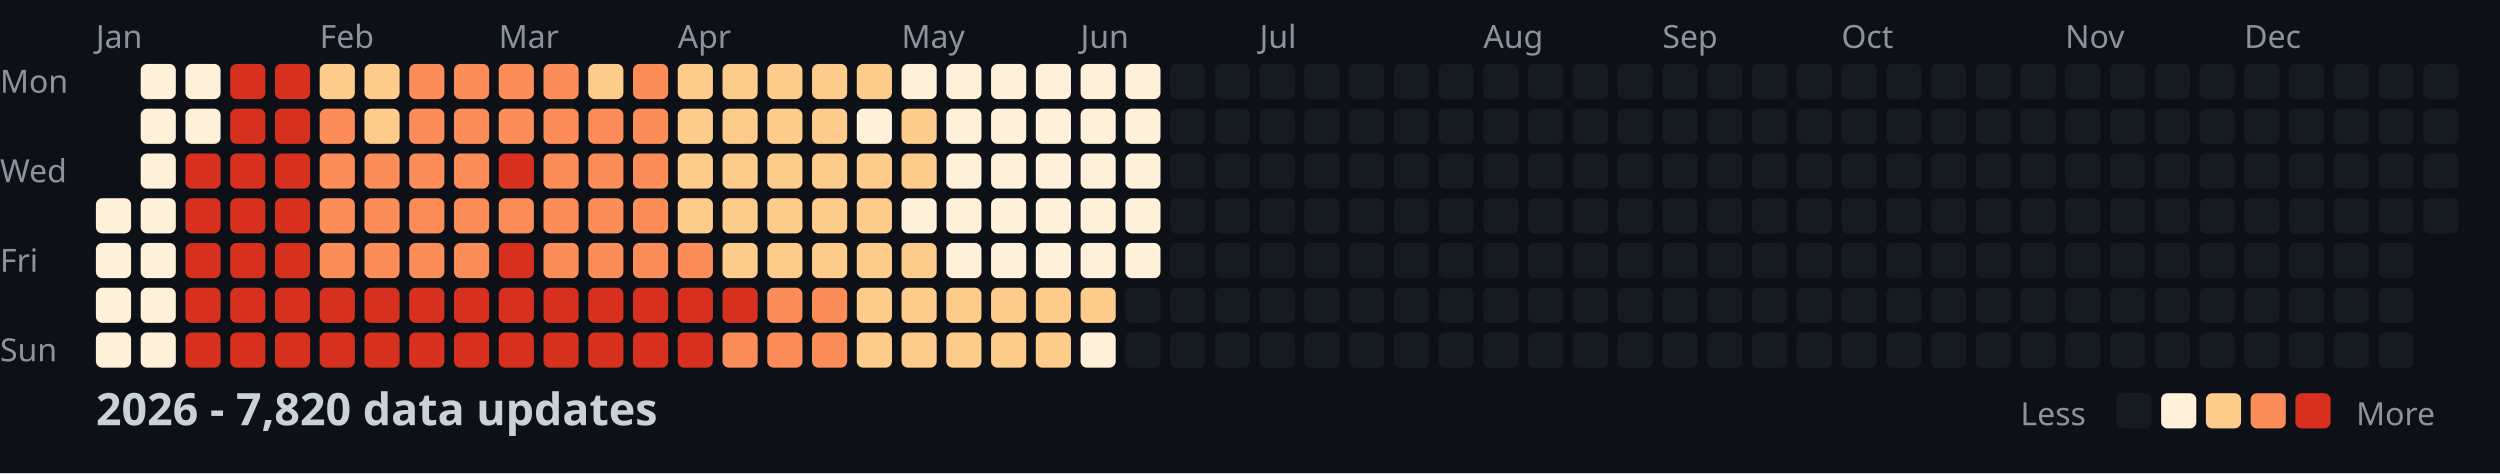
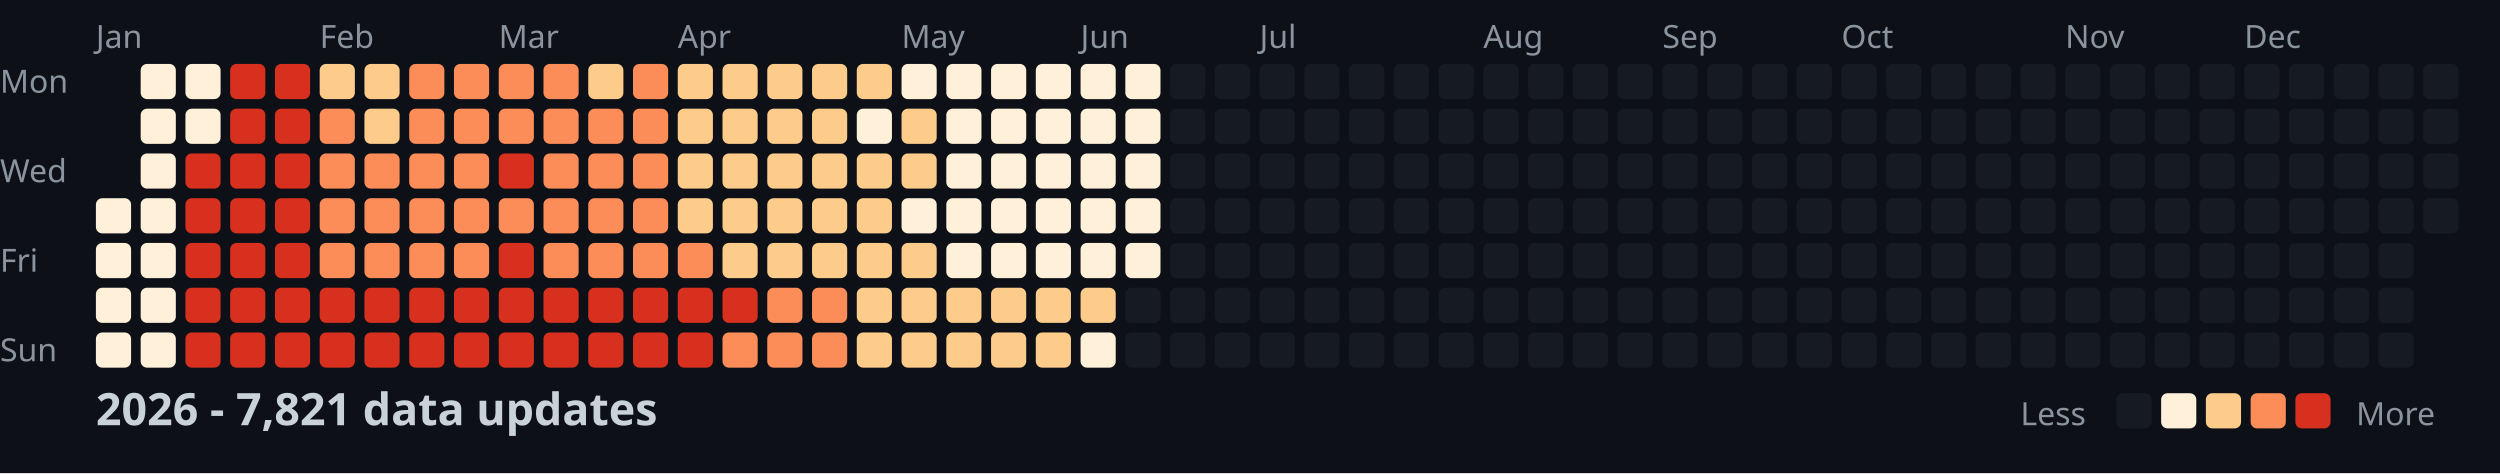
<svg xmlns="http://www.w3.org/2000/svg" width="782" height="148">
  <style>
    .month { font: 10px sans-serif; fill: #8b949e; }
    .day { font: 10px sans-serif; fill: #8b949e; }
    .title { font: bold 14px sans-serif; fill: #c9d1d9; }
    .legend { font: 10px sans-serif; fill: #8b949e; }
  </style>
  <rect width="100%" height="100%" fill="#0d1117" />
  <text x="0" y="29" class="day">Mon</text>
  <text x="0" y="57" class="day">Wed</text>
  <text x="0" y="85" class="day">Fri</text>
  <text x="0" y="113" class="day">Sun</text>
  <text x="30" y="15" class="month">Jan</text>
  <text x="100" y="15" class="month">Feb</text>
  <text x="156" y="15" class="month">Mar</text>
  <text x="212" y="15" class="month">Apr</text>
  <text x="282" y="15" class="month">May</text>
  <text x="338" y="15" class="month">Jun</text>
  <text x="394" y="15" class="month">Jul</text>
  <text x="464" y="15" class="month">Aug</text>
  <text x="520" y="15" class="month">Sep</text>
  <text x="576" y="15" class="month">Oct</text>
  <text x="646" y="15" class="month">Nov</text>
  <text x="702" y="15" class="month">Dec</text>
  <rect x="30" y="62" width="11" height="11" fill="#fef0d9" rx="2" />
  <rect x="30" y="76" width="11" height="11" fill="#fef0d9" rx="2" />
  <rect x="30" y="90" width="11" height="11" fill="#fef0d9" rx="2" />
  <rect x="30" y="104" width="11" height="11" fill="#fef0d9" rx="2" />
  <rect x="44" y="20" width="11" height="11" fill="#fef0d9" rx="2" />
  <rect x="44" y="34" width="11" height="11" fill="#fef0d9" rx="2" />
  <rect x="44" y="48" width="11" height="11" fill="#fef0d9" rx="2" />
  <rect x="44" y="62" width="11" height="11" fill="#fef0d9" rx="2" />
  <rect x="44" y="76" width="11" height="11" fill="#fef0d9" rx="2" />
  <rect x="44" y="90" width="11" height="11" fill="#fef0d9" rx="2" />
  <rect x="44" y="104" width="11" height="11" fill="#fef0d9" rx="2" />
  <rect x="58" y="20" width="11" height="11" fill="#fef0d9" rx="2" />
  <rect x="58" y="34" width="11" height="11" fill="#fef0d9" rx="2" />
  <rect x="58" y="48" width="11" height="11" fill="#d7301f" rx="2" />
  <rect x="58" y="62" width="11" height="11" fill="#d7301f" rx="2" />
  <rect x="58" y="76" width="11" height="11" fill="#d7301f" rx="2" />
  <rect x="58" y="90" width="11" height="11" fill="#d7301f" rx="2" />
  <rect x="58" y="104" width="11" height="11" fill="#d7301f" rx="2" />
  <rect x="72" y="20" width="11" height="11" fill="#d7301f" rx="2" />
  <rect x="72" y="34" width="11" height="11" fill="#d7301f" rx="2" />
  <rect x="72" y="48" width="11" height="11" fill="#d7301f" rx="2" />
  <rect x="72" y="62" width="11" height="11" fill="#d7301f" rx="2" />
  <rect x="72" y="76" width="11" height="11" fill="#d7301f" rx="2" />
  <rect x="72" y="90" width="11" height="11" fill="#d7301f" rx="2" />
  <rect x="72" y="104" width="11" height="11" fill="#d7301f" rx="2" />
  <rect x="86" y="20" width="11" height="11" fill="#d7301f" rx="2" />
  <rect x="86" y="34" width="11" height="11" fill="#d7301f" rx="2" />
  <rect x="86" y="48" width="11" height="11" fill="#d7301f" rx="2" />
  <rect x="86" y="62" width="11" height="11" fill="#d7301f" rx="2" />
  <rect x="86" y="76" width="11" height="11" fill="#d7301f" rx="2" />
  <rect x="86" y="90" width="11" height="11" fill="#d7301f" rx="2" />
  <rect x="86" y="104" width="11" height="11" fill="#d7301f" rx="2" />
  <rect x="100" y="20" width="11" height="11" fill="#fdcc8a" rx="2" />
  <rect x="100" y="34" width="11" height="11" fill="#fc8d59" rx="2" />
  <rect x="100" y="48" width="11" height="11" fill="#fc8d59" rx="2" />
  <rect x="100" y="62" width="11" height="11" fill="#fc8d59" rx="2" />
  <rect x="100" y="76" width="11" height="11" fill="#fc8d59" rx="2" />
  <rect x="100" y="90" width="11" height="11" fill="#d7301f" rx="2" />
  <rect x="100" y="104" width="11" height="11" fill="#d7301f" rx="2" />
  <rect x="114" y="20" width="11" height="11" fill="#fdcc8a" rx="2" />
  <rect x="114" y="34" width="11" height="11" fill="#fdcc8a" rx="2" />
  <rect x="114" y="48" width="11" height="11" fill="#fc8d59" rx="2" />
  <rect x="114" y="62" width="11" height="11" fill="#fc8d59" rx="2" />
  <rect x="114" y="76" width="11" height="11" fill="#fc8d59" rx="2" />
  <rect x="114" y="90" width="11" height="11" fill="#d7301f" rx="2" />
  <rect x="114" y="104" width="11" height="11" fill="#d7301f" rx="2" />
  <rect x="128" y="20" width="11" height="11" fill="#fc8d59" rx="2" />
  <rect x="128" y="34" width="11" height="11" fill="#fc8d59" rx="2" />
  <rect x="128" y="48" width="11" height="11" fill="#fc8d59" rx="2" />
  <rect x="128" y="62" width="11" height="11" fill="#fc8d59" rx="2" />
  <rect x="128" y="76" width="11" height="11" fill="#fc8d59" rx="2" />
  <rect x="128" y="90" width="11" height="11" fill="#d7301f" rx="2" />
  <rect x="128" y="104" width="11" height="11" fill="#d7301f" rx="2" />
  <rect x="142" y="20" width="11" height="11" fill="#fc8d59" rx="2" />
  <rect x="142" y="34" width="11" height="11" fill="#fc8d59" rx="2" />
  <rect x="142" y="48" width="11" height="11" fill="#fc8d59" rx="2" />
  <rect x="142" y="62" width="11" height="11" fill="#fc8d59" rx="2" />
  <rect x="142" y="76" width="11" height="11" fill="#fc8d59" rx="2" />
  <rect x="142" y="90" width="11" height="11" fill="#d7301f" rx="2" />
  <rect x="142" y="104" width="11" height="11" fill="#d7301f" rx="2" />
  <rect x="156" y="20" width="11" height="11" fill="#fc8d59" rx="2" />
  <rect x="156" y="34" width="11" height="11" fill="#fc8d59" rx="2" />
  <rect x="156" y="48" width="11" height="11" fill="#d7301f" rx="2" />
  <rect x="156" y="62" width="11" height="11" fill="#fc8d59" rx="2" />
  <rect x="156" y="76" width="11" height="11" fill="#d7301f" rx="2" />
  <rect x="156" y="90" width="11" height="11" fill="#d7301f" rx="2" />
  <rect x="156" y="104" width="11" height="11" fill="#d7301f" rx="2" />
  <rect x="170" y="20" width="11" height="11" fill="#fc8d59" rx="2" />
  <rect x="170" y="34" width="11" height="11" fill="#fc8d59" rx="2" />
  <rect x="170" y="48" width="11" height="11" fill="#fc8d59" rx="2" />
  <rect x="170" y="62" width="11" height="11" fill="#fc8d59" rx="2" />
  <rect x="170" y="76" width="11" height="11" fill="#fc8d59" rx="2" />
  <rect x="170" y="90" width="11" height="11" fill="#d7301f" rx="2" />
  <rect x="170" y="104" width="11" height="11" fill="#d7301f" rx="2" />
  <rect x="184" y="20" width="11" height="11" fill="#fdcc8a" rx="2" />
  <rect x="184" y="34" width="11" height="11" fill="#fc8d59" rx="2" />
  <rect x="184" y="48" width="11" height="11" fill="#fc8d59" rx="2" />
  <rect x="184" y="62" width="11" height="11" fill="#fc8d59" rx="2" />
  <rect x="184" y="76" width="11" height="11" fill="#fc8d59" rx="2" />
  <rect x="184" y="90" width="11" height="11" fill="#d7301f" rx="2" />
  <rect x="184" y="104" width="11" height="11" fill="#d7301f" rx="2" />
  <rect x="198" y="20" width="11" height="11" fill="#fc8d59" rx="2" />
  <rect x="198" y="34" width="11" height="11" fill="#fc8d59" rx="2" />
  <rect x="198" y="48" width="11" height="11" fill="#fc8d59" rx="2" />
  <rect x="198" y="62" width="11" height="11" fill="#fc8d59" rx="2" />
  <rect x="198" y="76" width="11" height="11" fill="#fc8d59" rx="2" />
  <rect x="198" y="90" width="11" height="11" fill="#d7301f" rx="2" />
  <rect x="198" y="104" width="11" height="11" fill="#d7301f" rx="2" />
  <rect x="212" y="20" width="11" height="11" fill="#fdcc8a" rx="2" />
  <rect x="212" y="34" width="11" height="11" fill="#fdcc8a" rx="2" />
  <rect x="212" y="48" width="11" height="11" fill="#fdcc8a" rx="2" />
  <rect x="212" y="62" width="11" height="11" fill="#fdcc8a" rx="2" />
  <rect x="212" y="76" width="11" height="11" fill="#fc8d59" rx="2" />
  <rect x="212" y="90" width="11" height="11" fill="#d7301f" rx="2" />
  <rect x="212" y="104" width="11" height="11" fill="#d7301f" rx="2" />
  <rect x="226" y="20" width="11" height="11" fill="#fdcc8a" rx="2" />
  <rect x="226" y="34" width="11" height="11" fill="#fdcc8a" rx="2" />
  <rect x="226" y="48" width="11" height="11" fill="#fdcc8a" rx="2" />
  <rect x="226" y="62" width="11" height="11" fill="#fdcc8a" rx="2" />
  <rect x="226" y="76" width="11" height="11" fill="#fdcc8a" rx="2" />
  <rect x="226" y="90" width="11" height="11" fill="#d7301f" rx="2" />
  <rect x="226" y="104" width="11" height="11" fill="#fc8d59" rx="2" />
  <rect x="240" y="20" width="11" height="11" fill="#fdcc8a" rx="2" />
  <rect x="240" y="34" width="11" height="11" fill="#fdcc8a" rx="2" />
  <rect x="240" y="48" width="11" height="11" fill="#fdcc8a" rx="2" />
  <rect x="240" y="62" width="11" height="11" fill="#fdcc8a" rx="2" />
  <rect x="240" y="76" width="11" height="11" fill="#fdcc8a" rx="2" />
  <rect x="240" y="90" width="11" height="11" fill="#fc8d59" rx="2" />
  <rect x="240" y="104" width="11" height="11" fill="#fc8d59" rx="2" />
  <rect x="254" y="20" width="11" height="11" fill="#fdcc8a" rx="2" />
  <rect x="254" y="34" width="11" height="11" fill="#fdcc8a" rx="2" />
  <rect x="254" y="48" width="11" height="11" fill="#fdcc8a" rx="2" />
  <rect x="254" y="62" width="11" height="11" fill="#fdcc8a" rx="2" />
  <rect x="254" y="76" width="11" height="11" fill="#fdcc8a" rx="2" />
  <rect x="254" y="90" width="11" height="11" fill="#fc8d59" rx="2" />
  <rect x="254" y="104" width="11" height="11" fill="#fc8d59" rx="2" />
  <rect x="268" y="20" width="11" height="11" fill="#fdcc8a" rx="2" />
  <rect x="268" y="34" width="11" height="11" fill="#fef0d9" rx="2" />
  <rect x="268" y="48" width="11" height="11" fill="#fdcc8a" rx="2" />
  <rect x="268" y="62" width="11" height="11" fill="#fdcc8a" rx="2" />
  <rect x="268" y="76" width="11" height="11" fill="#fdcc8a" rx="2" />
  <rect x="268" y="90" width="11" height="11" fill="#fdcc8a" rx="2" />
  <rect x="268" y="104" width="11" height="11" fill="#fdcc8a" rx="2" />
  <rect x="282" y="20" width="11" height="11" fill="#fef0d9" rx="2" />
  <rect x="282" y="34" width="11" height="11" fill="#fdcc8a" rx="2" />
  <rect x="282" y="48" width="11" height="11" fill="#fdcc8a" rx="2" />
  <rect x="282" y="62" width="11" height="11" fill="#fef0d9" rx="2" />
  <rect x="282" y="76" width="11" height="11" fill="#fdcc8a" rx="2" />
  <rect x="282" y="90" width="11" height="11" fill="#fdcc8a" rx="2" />
  <rect x="282" y="104" width="11" height="11" fill="#fdcc8a" rx="2" />
  <rect x="296" y="20" width="11" height="11" fill="#fef0d9" rx="2" />
  <rect x="296" y="34" width="11" height="11" fill="#fef0d9" rx="2" />
  <rect x="296" y="48" width="11" height="11" fill="#fef0d9" rx="2" />
  <rect x="296" y="62" width="11" height="11" fill="#fef0d9" rx="2" />
  <rect x="296" y="76" width="11" height="11" fill="#fef0d9" rx="2" />
  <rect x="296" y="90" width="11" height="11" fill="#fdcc8a" rx="2" />
  <rect x="296" y="104" width="11" height="11" fill="#fdcc8a" rx="2" />
  <rect x="310" y="20" width="11" height="11" fill="#fef0d9" rx="2" />
  <rect x="310" y="34" width="11" height="11" fill="#fef0d9" rx="2" />
  <rect x="310" y="48" width="11" height="11" fill="#fef0d9" rx="2" />
  <rect x="310" y="62" width="11" height="11" fill="#fef0d9" rx="2" />
  <rect x="310" y="76" width="11" height="11" fill="#fef0d9" rx="2" />
  <rect x="310" y="90" width="11" height="11" fill="#fdcc8a" rx="2" />
  <rect x="310" y="104" width="11" height="11" fill="#fdcc8a" rx="2" />
  <rect x="324" y="20" width="11" height="11" fill="#fef0d9" rx="2" />
  <rect x="324" y="34" width="11" height="11" fill="#fef0d9" rx="2" />
  <rect x="324" y="48" width="11" height="11" fill="#fef0d9" rx="2" />
  <rect x="324" y="62" width="11" height="11" fill="#fef0d9" rx="2" />
  <rect x="324" y="76" width="11" height="11" fill="#fef0d9" rx="2" />
  <rect x="324" y="90" width="11" height="11" fill="#fdcc8a" rx="2" />
  <rect x="324" y="104" width="11" height="11" fill="#fdcc8a" rx="2" />
  <rect x="338" y="20" width="11" height="11" fill="#fef0d9" rx="2" />
  <rect x="338" y="34" width="11" height="11" fill="#fef0d9" rx="2" />
  <rect x="338" y="48" width="11" height="11" fill="#fef0d9" rx="2" />
  <rect x="338" y="62" width="11" height="11" fill="#fef0d9" rx="2" />
  <rect x="338" y="76" width="11" height="11" fill="#fef0d9" rx="2" />
  <rect x="338" y="90" width="11" height="11" fill="#fdcc8a" rx="2" />
  <rect x="338" y="104" width="11" height="11" fill="#fef0d9" rx="2" />
  <rect x="352" y="20" width="11" height="11" fill="#fef0d9" rx="2" />
  <rect x="352" y="34" width="11" height="11" fill="#fef0d9" rx="2" />
  <rect x="352" y="48" width="11" height="11" fill="#fef0d9" rx="2" />
  <rect x="352" y="62" width="11" height="11" fill="#fef0d9" rx="2" />
  <rect x="352" y="76" width="11" height="11" fill="#fef0d9" rx="2" />
  <rect x="352" y="90" width="11" height="11" fill="#161b22" rx="2" />
  <rect x="352" y="104" width="11" height="11" fill="#161b22" rx="2" />
  <rect x="366" y="20" width="11" height="11" fill="#161b22" rx="2" />
  <rect x="366" y="34" width="11" height="11" fill="#161b22" rx="2" />
  <rect x="366" y="48" width="11" height="11" fill="#161b22" rx="2" />
  <rect x="366" y="62" width="11" height="11" fill="#161b22" rx="2" />
  <rect x="366" y="76" width="11" height="11" fill="#161b22" rx="2" />
  <rect x="366" y="90" width="11" height="11" fill="#161b22" rx="2" />
  <rect x="366" y="104" width="11" height="11" fill="#161b22" rx="2" />
  <rect x="380" y="20" width="11" height="11" fill="#161b22" rx="2" />
  <rect x="380" y="34" width="11" height="11" fill="#161b22" rx="2" />
  <rect x="380" y="48" width="11" height="11" fill="#161b22" rx="2" />
  <rect x="380" y="62" width="11" height="11" fill="#161b22" rx="2" />
  <rect x="380" y="76" width="11" height="11" fill="#161b22" rx="2" />
  <rect x="380" y="90" width="11" height="11" fill="#161b22" rx="2" />
  <rect x="380" y="104" width="11" height="11" fill="#161b22" rx="2" />
  <rect x="394" y="20" width="11" height="11" fill="#161b22" rx="2" />
  <rect x="394" y="34" width="11" height="11" fill="#161b22" rx="2" />
  <rect x="394" y="48" width="11" height="11" fill="#161b22" rx="2" />
  <rect x="394" y="62" width="11" height="11" fill="#161b22" rx="2" />
  <rect x="394" y="76" width="11" height="11" fill="#161b22" rx="2" />
  <rect x="394" y="90" width="11" height="11" fill="#161b22" rx="2" />
  <rect x="394" y="104" width="11" height="11" fill="#161b22" rx="2" />
  <rect x="408" y="20" width="11" height="11" fill="#161b22" rx="2" />
  <rect x="408" y="34" width="11" height="11" fill="#161b22" rx="2" />
  <rect x="408" y="48" width="11" height="11" fill="#161b22" rx="2" />
  <rect x="408" y="62" width="11" height="11" fill="#161b22" rx="2" />
  <rect x="408" y="76" width="11" height="11" fill="#161b22" rx="2" />
  <rect x="408" y="90" width="11" height="11" fill="#161b22" rx="2" />
  <rect x="408" y="104" width="11" height="11" fill="#161b22" rx="2" />
  <rect x="422" y="20" width="11" height="11" fill="#161b22" rx="2" />
  <rect x="422" y="34" width="11" height="11" fill="#161b22" rx="2" />
  <rect x="422" y="48" width="11" height="11" fill="#161b22" rx="2" />
  <rect x="422" y="62" width="11" height="11" fill="#161b22" rx="2" />
  <rect x="422" y="76" width="11" height="11" fill="#161b22" rx="2" />
  <rect x="422" y="90" width="11" height="11" fill="#161b22" rx="2" />
  <rect x="422" y="104" width="11" height="11" fill="#161b22" rx="2" />
  <rect x="436" y="20" width="11" height="11" fill="#161b22" rx="2" />
  <rect x="436" y="34" width="11" height="11" fill="#161b22" rx="2" />
  <rect x="436" y="48" width="11" height="11" fill="#161b22" rx="2" />
  <rect x="436" y="62" width="11" height="11" fill="#161b22" rx="2" />
  <rect x="436" y="76" width="11" height="11" fill="#161b22" rx="2" />
  <rect x="436" y="90" width="11" height="11" fill="#161b22" rx="2" />
  <rect x="436" y="104" width="11" height="11" fill="#161b22" rx="2" />
  <rect x="450" y="20" width="11" height="11" fill="#161b22" rx="2" />
  <rect x="450" y="34" width="11" height="11" fill="#161b22" rx="2" />
  <rect x="450" y="48" width="11" height="11" fill="#161b22" rx="2" />
  <rect x="450" y="62" width="11" height="11" fill="#161b22" rx="2" />
  <rect x="450" y="76" width="11" height="11" fill="#161b22" rx="2" />
  <rect x="450" y="90" width="11" height="11" fill="#161b22" rx="2" />
  <rect x="450" y="104" width="11" height="11" fill="#161b22" rx="2" />
  <rect x="464" y="20" width="11" height="11" fill="#161b22" rx="2" />
  <rect x="464" y="34" width="11" height="11" fill="#161b22" rx="2" />
  <rect x="464" y="48" width="11" height="11" fill="#161b22" rx="2" />
  <rect x="464" y="62" width="11" height="11" fill="#161b22" rx="2" />
  <rect x="464" y="76" width="11" height="11" fill="#161b22" rx="2" />
  <rect x="464" y="90" width="11" height="11" fill="#161b22" rx="2" />
  <rect x="464" y="104" width="11" height="11" fill="#161b22" rx="2" />
  <rect x="478" y="20" width="11" height="11" fill="#161b22" rx="2" />
  <rect x="478" y="34" width="11" height="11" fill="#161b22" rx="2" />
  <rect x="478" y="48" width="11" height="11" fill="#161b22" rx="2" />
  <rect x="478" y="62" width="11" height="11" fill="#161b22" rx="2" />
  <rect x="478" y="76" width="11" height="11" fill="#161b22" rx="2" />
  <rect x="478" y="90" width="11" height="11" fill="#161b22" rx="2" />
  <rect x="478" y="104" width="11" height="11" fill="#161b22" rx="2" />
  <rect x="492" y="20" width="11" height="11" fill="#161b22" rx="2" />
  <rect x="492" y="34" width="11" height="11" fill="#161b22" rx="2" />
  <rect x="492" y="48" width="11" height="11" fill="#161b22" rx="2" />
  <rect x="492" y="62" width="11" height="11" fill="#161b22" rx="2" />
  <rect x="492" y="76" width="11" height="11" fill="#161b22" rx="2" />
  <rect x="492" y="90" width="11" height="11" fill="#161b22" rx="2" />
  <rect x="492" y="104" width="11" height="11" fill="#161b22" rx="2" />
  <rect x="506" y="20" width="11" height="11" fill="#161b22" rx="2" />
  <rect x="506" y="34" width="11" height="11" fill="#161b22" rx="2" />
  <rect x="506" y="48" width="11" height="11" fill="#161b22" rx="2" />
  <rect x="506" y="62" width="11" height="11" fill="#161b22" rx="2" />
  <rect x="506" y="76" width="11" height="11" fill="#161b22" rx="2" />
  <rect x="506" y="90" width="11" height="11" fill="#161b22" rx="2" />
  <rect x="506" y="104" width="11" height="11" fill="#161b22" rx="2" />
  <rect x="520" y="20" width="11" height="11" fill="#161b22" rx="2" />
  <rect x="520" y="34" width="11" height="11" fill="#161b22" rx="2" />
  <rect x="520" y="48" width="11" height="11" fill="#161b22" rx="2" />
  <rect x="520" y="62" width="11" height="11" fill="#161b22" rx="2" />
  <rect x="520" y="76" width="11" height="11" fill="#161b22" rx="2" />
  <rect x="520" y="90" width="11" height="11" fill="#161b22" rx="2" />
  <rect x="520" y="104" width="11" height="11" fill="#161b22" rx="2" />
  <rect x="534" y="20" width="11" height="11" fill="#161b22" rx="2" />
  <rect x="534" y="34" width="11" height="11" fill="#161b22" rx="2" />
  <rect x="534" y="48" width="11" height="11" fill="#161b22" rx="2" />
  <rect x="534" y="62" width="11" height="11" fill="#161b22" rx="2" />
  <rect x="534" y="76" width="11" height="11" fill="#161b22" rx="2" />
  <rect x="534" y="90" width="11" height="11" fill="#161b22" rx="2" />
  <rect x="534" y="104" width="11" height="11" fill="#161b22" rx="2" />
  <rect x="548" y="20" width="11" height="11" fill="#161b22" rx="2" />
  <rect x="548" y="34" width="11" height="11" fill="#161b22" rx="2" />
  <rect x="548" y="48" width="11" height="11" fill="#161b22" rx="2" />
  <rect x="548" y="62" width="11" height="11" fill="#161b22" rx="2" />
  <rect x="548" y="76" width="11" height="11" fill="#161b22" rx="2" />
  <rect x="548" y="90" width="11" height="11" fill="#161b22" rx="2" />
  <rect x="548" y="104" width="11" height="11" fill="#161b22" rx="2" />
  <rect x="562" y="20" width="11" height="11" fill="#161b22" rx="2" />
  <rect x="562" y="34" width="11" height="11" fill="#161b22" rx="2" />
  <rect x="562" y="48" width="11" height="11" fill="#161b22" rx="2" />
  <rect x="562" y="62" width="11" height="11" fill="#161b22" rx="2" />
  <rect x="562" y="76" width="11" height="11" fill="#161b22" rx="2" />
  <rect x="562" y="90" width="11" height="11" fill="#161b22" rx="2" />
  <rect x="562" y="104" width="11" height="11" fill="#161b22" rx="2" />
  <rect x="576" y="20" width="11" height="11" fill="#161b22" rx="2" />
  <rect x="576" y="34" width="11" height="11" fill="#161b22" rx="2" />
  <rect x="576" y="48" width="11" height="11" fill="#161b22" rx="2" />
  <rect x="576" y="62" width="11" height="11" fill="#161b22" rx="2" />
  <rect x="576" y="76" width="11" height="11" fill="#161b22" rx="2" />
  <rect x="576" y="90" width="11" height="11" fill="#161b22" rx="2" />
  <rect x="576" y="104" width="11" height="11" fill="#161b22" rx="2" />
  <rect x="590" y="20" width="11" height="11" fill="#161b22" rx="2" />
  <rect x="590" y="34" width="11" height="11" fill="#161b22" rx="2" />
  <rect x="590" y="48" width="11" height="11" fill="#161b22" rx="2" />
  <rect x="590" y="62" width="11" height="11" fill="#161b22" rx="2" />
  <rect x="590" y="76" width="11" height="11" fill="#161b22" rx="2" />
  <rect x="590" y="90" width="11" height="11" fill="#161b22" rx="2" />
  <rect x="590" y="104" width="11" height="11" fill="#161b22" rx="2" />
  <rect x="604" y="20" width="11" height="11" fill="#161b22" rx="2" />
  <rect x="604" y="34" width="11" height="11" fill="#161b22" rx="2" />
  <rect x="604" y="48" width="11" height="11" fill="#161b22" rx="2" />
  <rect x="604" y="62" width="11" height="11" fill="#161b22" rx="2" />
  <rect x="604" y="76" width="11" height="11" fill="#161b22" rx="2" />
  <rect x="604" y="90" width="11" height="11" fill="#161b22" rx="2" />
  <rect x="604" y="104" width="11" height="11" fill="#161b22" rx="2" />
  <rect x="618" y="20" width="11" height="11" fill="#161b22" rx="2" />
  <rect x="618" y="34" width="11" height="11" fill="#161b22" rx="2" />
  <rect x="618" y="48" width="11" height="11" fill="#161b22" rx="2" />
  <rect x="618" y="62" width="11" height="11" fill="#161b22" rx="2" />
  <rect x="618" y="76" width="11" height="11" fill="#161b22" rx="2" />
  <rect x="618" y="90" width="11" height="11" fill="#161b22" rx="2" />
  <rect x="618" y="104" width="11" height="11" fill="#161b22" rx="2" />
  <rect x="632" y="20" width="11" height="11" fill="#161b22" rx="2" />
  <rect x="632" y="34" width="11" height="11" fill="#161b22" rx="2" />
  <rect x="632" y="48" width="11" height="11" fill="#161b22" rx="2" />
  <rect x="632" y="62" width="11" height="11" fill="#161b22" rx="2" />
  <rect x="632" y="76" width="11" height="11" fill="#161b22" rx="2" />
  <rect x="632" y="90" width="11" height="11" fill="#161b22" rx="2" />
  <rect x="632" y="104" width="11" height="11" fill="#161b22" rx="2" />
  <rect x="646" y="20" width="11" height="11" fill="#161b22" rx="2" />
  <rect x="646" y="34" width="11" height="11" fill="#161b22" rx="2" />
  <rect x="646" y="48" width="11" height="11" fill="#161b22" rx="2" />
  <rect x="646" y="62" width="11" height="11" fill="#161b22" rx="2" />
  <rect x="646" y="76" width="11" height="11" fill="#161b22" rx="2" />
  <rect x="646" y="90" width="11" height="11" fill="#161b22" rx="2" />
  <rect x="646" y="104" width="11" height="11" fill="#161b22" rx="2" />
  <rect x="660" y="20" width="11" height="11" fill="#161b22" rx="2" />
  <rect x="660" y="34" width="11" height="11" fill="#161b22" rx="2" />
  <rect x="660" y="48" width="11" height="11" fill="#161b22" rx="2" />
  <rect x="660" y="62" width="11" height="11" fill="#161b22" rx="2" />
  <rect x="660" y="76" width="11" height="11" fill="#161b22" rx="2" />
  <rect x="660" y="90" width="11" height="11" fill="#161b22" rx="2" />
  <rect x="660" y="104" width="11" height="11" fill="#161b22" rx="2" />
  <rect x="674" y="20" width="11" height="11" fill="#161b22" rx="2" />
  <rect x="674" y="34" width="11" height="11" fill="#161b22" rx="2" />
  <rect x="674" y="48" width="11" height="11" fill="#161b22" rx="2" />
  <rect x="674" y="62" width="11" height="11" fill="#161b22" rx="2" />
  <rect x="674" y="76" width="11" height="11" fill="#161b22" rx="2" />
  <rect x="674" y="90" width="11" height="11" fill="#161b22" rx="2" />
  <rect x="674" y="104" width="11" height="11" fill="#161b22" rx="2" />
  <rect x="688" y="20" width="11" height="11" fill="#161b22" rx="2" />
  <rect x="688" y="34" width="11" height="11" fill="#161b22" rx="2" />
  <rect x="688" y="48" width="11" height="11" fill="#161b22" rx="2" />
  <rect x="688" y="62" width="11" height="11" fill="#161b22" rx="2" />
  <rect x="688" y="76" width="11" height="11" fill="#161b22" rx="2" />
  <rect x="688" y="90" width="11" height="11" fill="#161b22" rx="2" />
  <rect x="688" y="104" width="11" height="11" fill="#161b22" rx="2" />
  <rect x="702" y="20" width="11" height="11" fill="#161b22" rx="2" />
  <rect x="702" y="34" width="11" height="11" fill="#161b22" rx="2" />
  <rect x="702" y="48" width="11" height="11" fill="#161b22" rx="2" />
  <rect x="702" y="62" width="11" height="11" fill="#161b22" rx="2" />
  <rect x="702" y="76" width="11" height="11" fill="#161b22" rx="2" />
  <rect x="702" y="90" width="11" height="11" fill="#161b22" rx="2" />
  <rect x="702" y="104" width="11" height="11" fill="#161b22" rx="2" />
  <rect x="716" y="20" width="11" height="11" fill="#161b22" rx="2" />
  <rect x="716" y="34" width="11" height="11" fill="#161b22" rx="2" />
  <rect x="716" y="48" width="11" height="11" fill="#161b22" rx="2" />
  <rect x="716" y="62" width="11" height="11" fill="#161b22" rx="2" />
  <rect x="716" y="76" width="11" height="11" fill="#161b22" rx="2" />
  <rect x="716" y="90" width="11" height="11" fill="#161b22" rx="2" />
  <rect x="716" y="104" width="11" height="11" fill="#161b22" rx="2" />
  <rect x="730" y="20" width="11" height="11" fill="#161b22" rx="2" />
  <rect x="730" y="34" width="11" height="11" fill="#161b22" rx="2" />
  <rect x="730" y="48" width="11" height="11" fill="#161b22" rx="2" />
  <rect x="730" y="62" width="11" height="11" fill="#161b22" rx="2" />
  <rect x="730" y="76" width="11" height="11" fill="#161b22" rx="2" />
  <rect x="730" y="90" width="11" height="11" fill="#161b22" rx="2" />
  <rect x="730" y="104" width="11" height="11" fill="#161b22" rx="2" />
  <rect x="744" y="20" width="11" height="11" fill="#161b22" rx="2" />
  <rect x="744" y="34" width="11" height="11" fill="#161b22" rx="2" />
  <rect x="744" y="48" width="11" height="11" fill="#161b22" rx="2" />
  <rect x="744" y="62" width="11" height="11" fill="#161b22" rx="2" />
  <rect x="744" y="76" width="11" height="11" fill="#161b22" rx="2" />
  <rect x="744" y="90" width="11" height="11" fill="#161b22" rx="2" />
  <rect x="744" y="104" width="11" height="11" fill="#161b22" rx="2" />
  <rect x="758" y="20" width="11" height="11" fill="#161b22" rx="2" />
  <rect x="758" y="34" width="11" height="11" fill="#161b22" rx="2" />
  <rect x="758" y="48" width="11" height="11" fill="#161b22" rx="2" />
  <rect x="758" y="62" width="11" height="11" fill="#161b22" rx="2" />
-   <text x="30" y="133" class="title">2026 - 7,820 data updates</text>
+   <text x="30" y="133" class="title">2026 - 7,821 data updates</text>
  <text x="632" y="133" class="legend">Less</text>
  <rect x="662" y="123" width="11" height="11" fill="#161b22" rx="2" />
  <rect x="676" y="123" width="11" height="11" fill="#fef0d9" rx="2" />
  <rect x="690" y="123" width="11" height="11" fill="#fdcc8a" rx="2" />
  <rect x="704" y="123" width="11" height="11" fill="#fc8d59" rx="2" />
  <rect x="718" y="123" width="11" height="11" fill="#d7301f" rx="2" />
  <text x="737" y="133" class="legend">More</text>
</svg>
